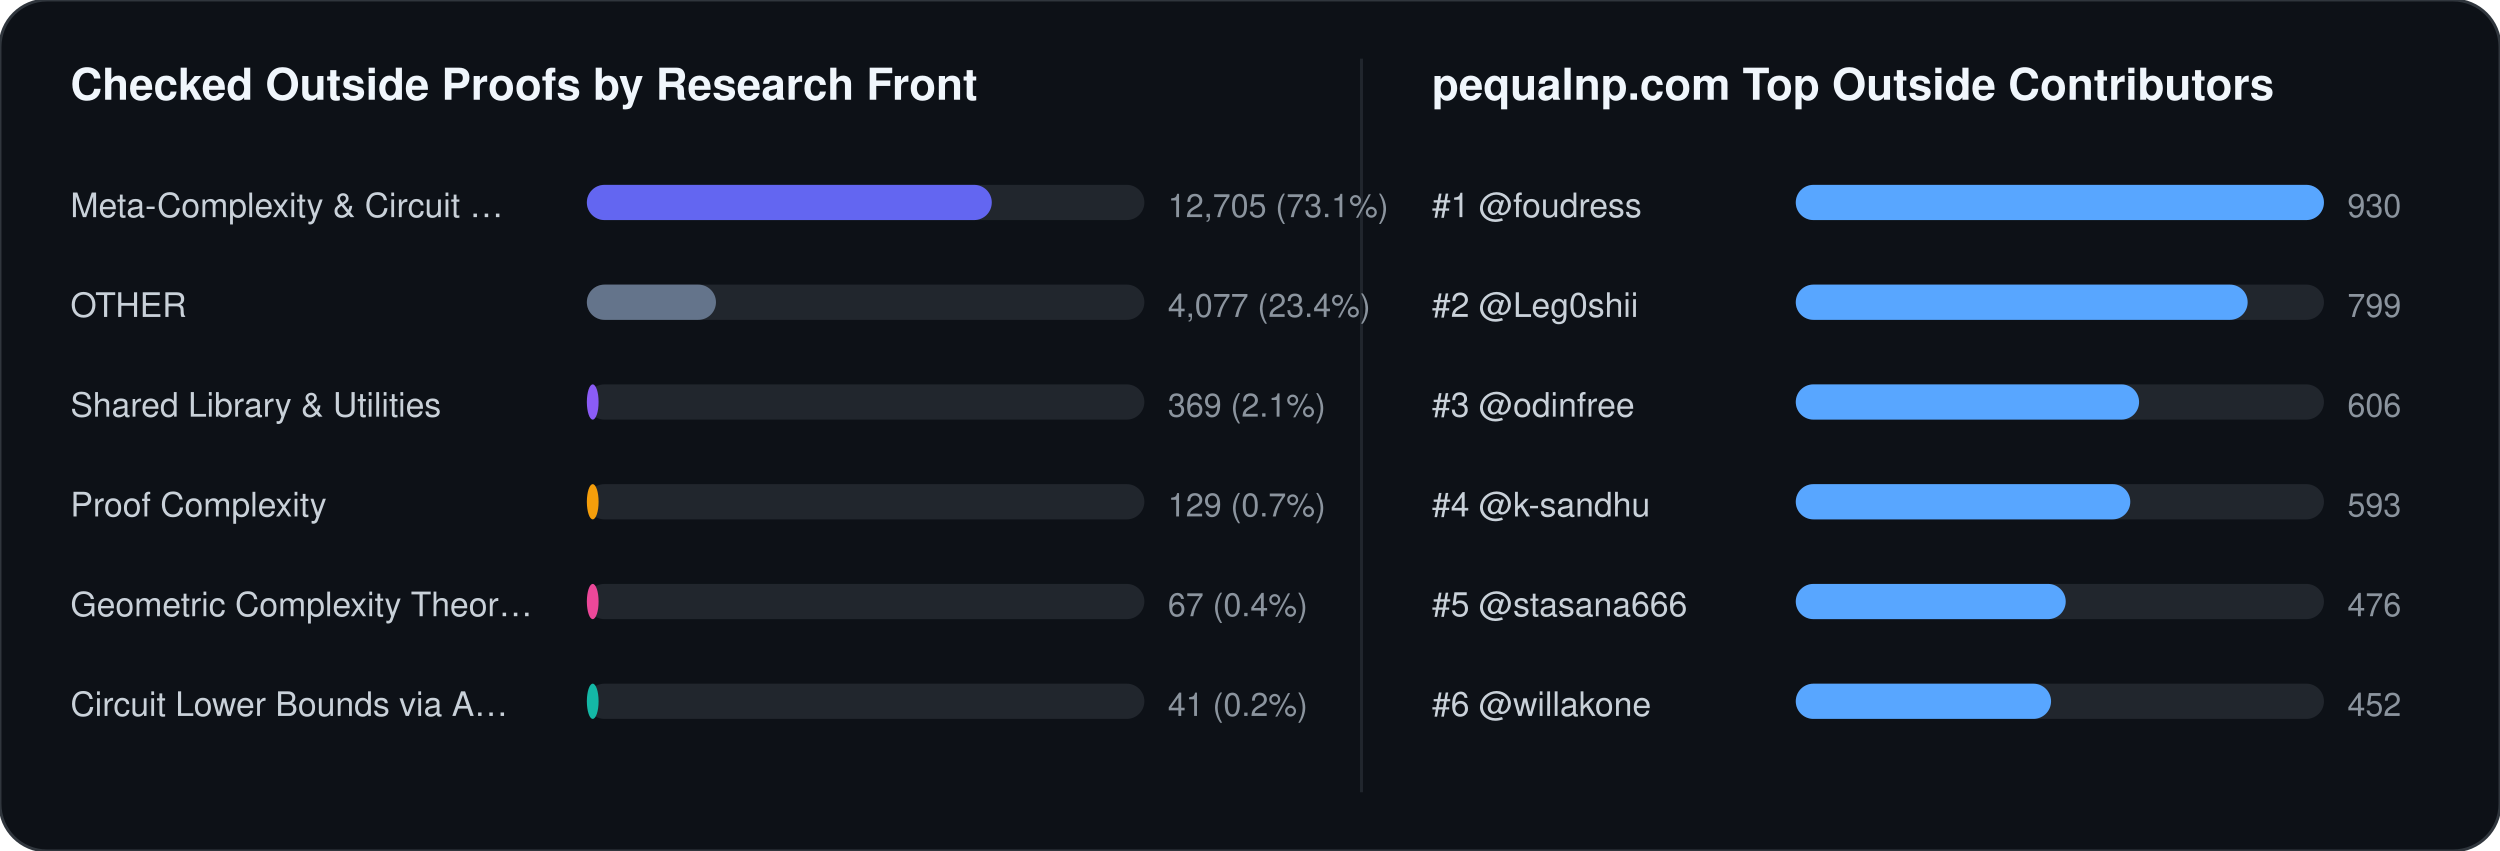
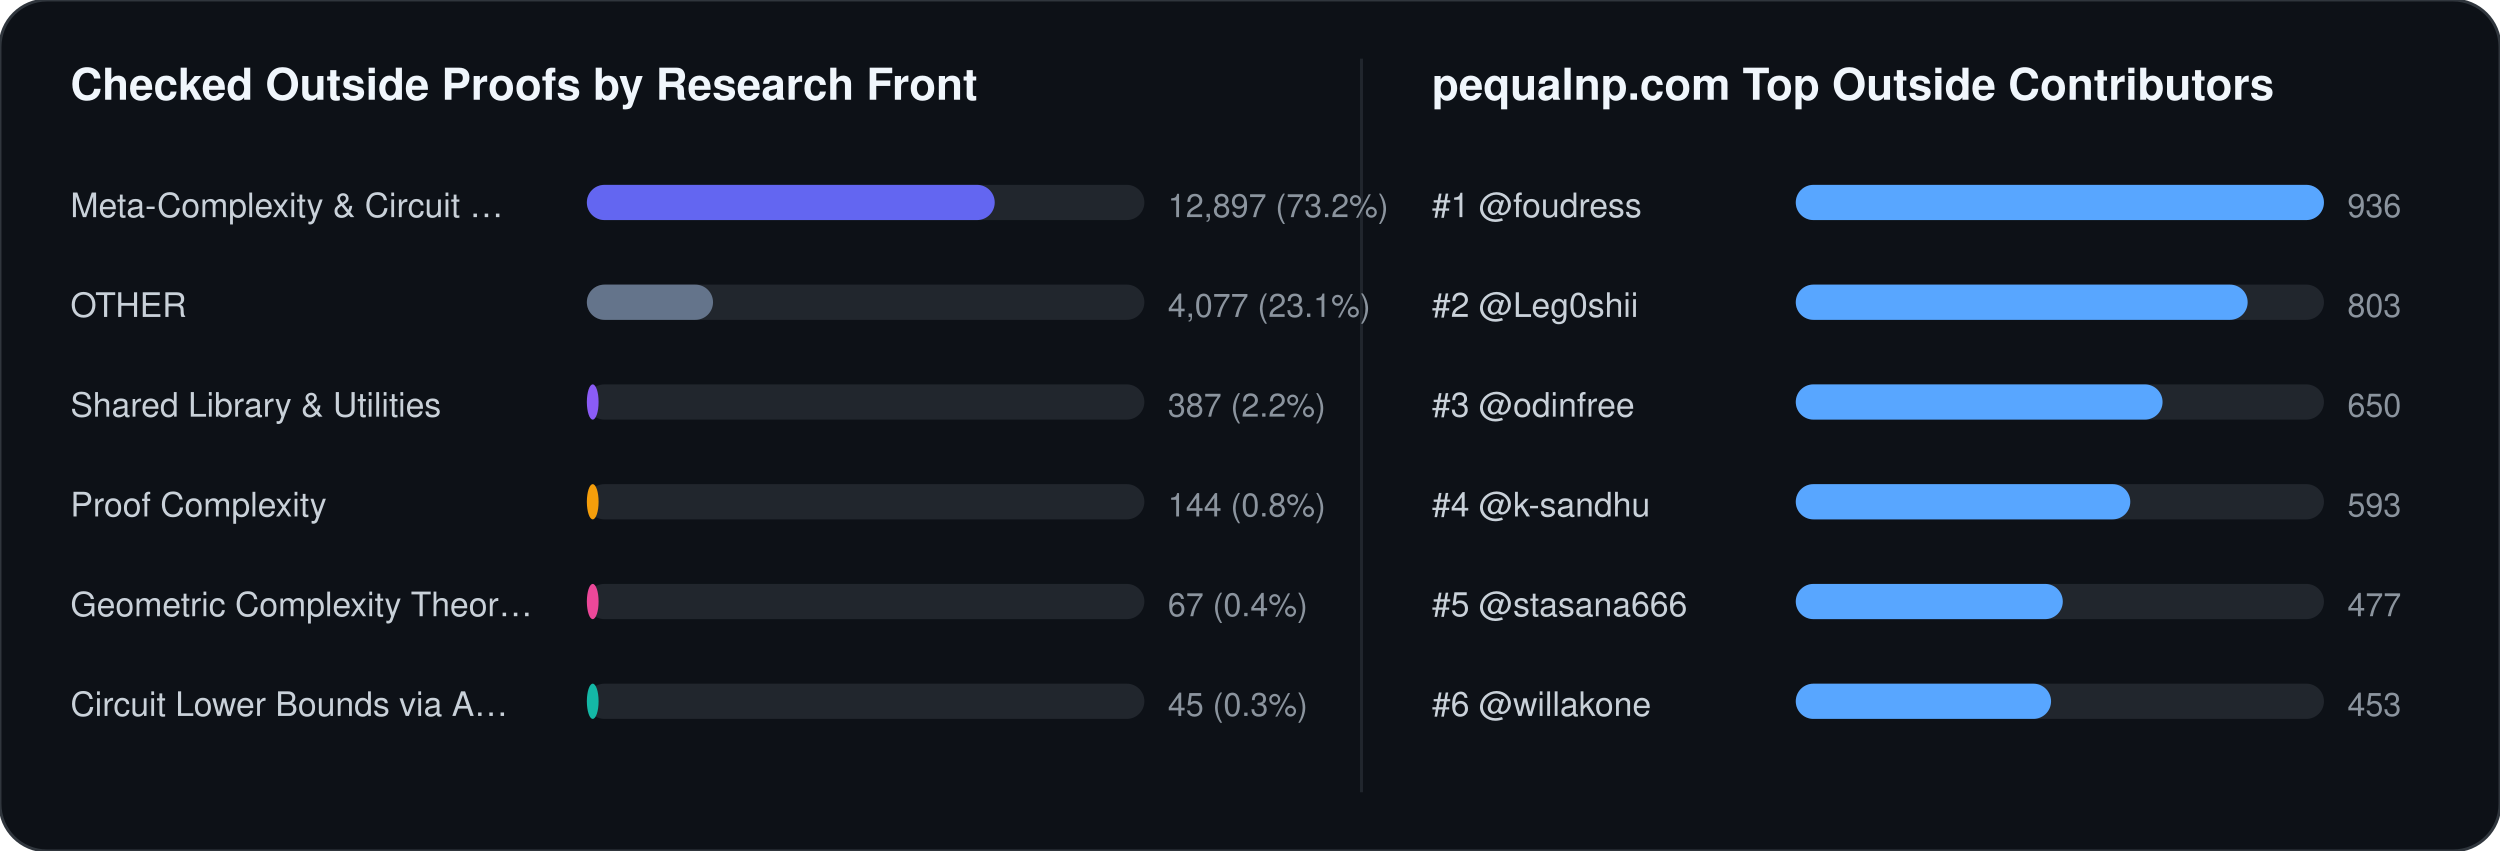
<svg xmlns="http://www.w3.org/2000/svg" width="852" height="290" viewBox="0 0 852 290" font-family="-apple-system,BlinkMacSystemFont,Segoe UI,Helvetica,Arial,sans-serif">
  <rect width="852" height="290" rx="16" fill="#0d1117" stroke="#30363d" stroke-width="1" />
  <text x="24" y="34" fill="#f0f6fc" font-size="15" font-weight="700">Checked Outside Proofs by Research Front</text>
  <line x1="464" y1="20" x2="464" y2="270" stroke="#21262d" stroke-width="1" />
  <text x="488" y="34" fill="#f0f6fc" font-size="15" font-weight="700">pequalnp.com Top Outside Contributors</text>
  <text x="24" y="74" fill="#c9d1d9" font-size="11.5">Meta-Complexity &amp; Circuit …</text>
  <rect x="200" y="63" width="190" height="12" rx="6" fill="#21262d" />
-   <rect x="200" y="63" width="138" height="12" rx="6" fill="#6366f1" />
-   <text x="398" y="74" fill="#8b949e" font-size="11">12,705 (73.1%)</text>
+   <rect x="200" y="63" width="139" height="12" rx="6" fill="#6366f1" />
+   <text x="398" y="74" fill="#8b949e" font-size="11">12,897 (73.2%)</text>
  <text x="24" y="108" fill="#c9d1d9" font-size="11.5">OTHER</text>
  <rect x="200" y="97" width="190" height="12" rx="6" fill="#21262d" />
-   <rect x="200" y="97" width="44" height="12" rx="6" fill="#64748b" />
-   <text x="398" y="108" fill="#8b949e" font-size="11">4,077 (23.4%)</text>
+   <rect x="200" y="97" width="43" height="12" rx="6" fill="#64748b" />
+   <text x="398" y="108" fill="#8b949e" font-size="11">4,077 (23.1%)</text>
  <text x="24" y="142" fill="#c9d1d9" font-size="11.5">Shared Library &amp; Utilities</text>
  <rect x="200" y="131" width="190" height="12" rx="6" fill="#21262d" />
  <rect x="200" y="131" width="4" height="12" rx="6" fill="#8b5cf6" />
-   <text x="398" y="142" fill="#8b949e" font-size="11">369 (2.1%)</text>
+   <text x="398" y="142" fill="#8b949e" font-size="11">387 (2.2%)</text>
  <text x="24" y="176" fill="#c9d1d9" font-size="11.5">Proof Complexity</text>
  <rect x="200" y="165" width="190" height="12" rx="6" fill="#21262d" />
  <rect x="200" y="165" width="4" height="12" rx="6" fill="#f59e0b" />
-   <text x="398" y="176" fill="#8b949e" font-size="11">129 (0.7%)</text>
+   <text x="398" y="176" fill="#8b949e" font-size="11">144 (0.8%)</text>
  <text x="24" y="210" fill="#c9d1d9" font-size="11.5">Geometric Complexity Theor…</text>
  <rect x="200" y="199" width="190" height="12" rx="6" fill="#21262d" />
  <rect x="200" y="199" width="4" height="12" rx="6" fill="#ec4899" />
  <text x="398" y="210" fill="#8b949e" font-size="11">67 (0.4%)</text>
  <text x="24" y="244" fill="#c9d1d9" font-size="11.5">Circuit Lower Bounds via A…</text>
  <rect x="200" y="233" width="190" height="12" rx="6" fill="#21262d" />
  <rect x="200" y="233" width="4" height="12" rx="6" fill="#14b8a6" />
-   <text x="398" y="244" fill="#8b949e" font-size="11">41 (0.2%)</text>
+   <text x="398" y="244" fill="#8b949e" font-size="11">45 (0.3%)</text>
  <text x="488" y="74" fill="#c9d1d9" font-size="11.5">#1 @foudress</text>
  <rect x="612" y="63" width="180" height="12" rx="6" fill="#21262d" />
  <rect x="612" y="63" width="180" height="12" rx="6" fill="#58a6ff" />
-   <text x="800" y="74" fill="#8b949e" font-size="11">930</text>
+   <text x="800" y="74" fill="#8b949e" font-size="11">936</text>
  <text x="488" y="108" fill="#c9d1d9" font-size="11.5">#2 @Leg0shii</text>
  <rect x="612" y="97" width="180" height="12" rx="6" fill="#21262d" />
  <rect x="612" y="97" width="154" height="12" rx="6" fill="#58a6ff" />
-   <text x="800" y="108" fill="#8b949e" font-size="11">799</text>
+   <text x="800" y="108" fill="#8b949e" font-size="11">803</text>
  <text x="488" y="142" fill="#c9d1d9" font-size="11.5">#3 @odinfree</text>
  <rect x="612" y="131" width="180" height="12" rx="6" fill="#21262d" />
-   <rect x="612" y="131" width="117" height="12" rx="6" fill="#58a6ff" />
-   <text x="800" y="142" fill="#8b949e" font-size="11">606</text>
+   <rect x="612" y="131" width="125" height="12" rx="6" fill="#58a6ff" />
+   <text x="800" y="142" fill="#8b949e" font-size="11">650</text>
  <text x="488" y="176" fill="#c9d1d9" font-size="11.5">#4 @k-sandhu</text>
  <rect x="612" y="165" width="180" height="12" rx="6" fill="#21262d" />
  <rect x="612" y="165" width="114" height="12" rx="6" fill="#58a6ff" />
  <text x="800" y="176" fill="#8b949e" font-size="11">593</text>
  <text x="488" y="210" fill="#c9d1d9" font-size="11.5">#5 @stasana666</text>
  <rect x="612" y="199" width="180" height="12" rx="6" fill="#21262d" />
-   <rect x="612" y="199" width="92" height="12" rx="6" fill="#58a6ff" />
-   <text x="800" y="210" fill="#8b949e" font-size="11">476</text>
+   <rect x="612" y="199" width="91" height="12" rx="6" fill="#58a6ff" />
+   <text x="800" y="210" fill="#8b949e" font-size="11">477</text>
  <text x="488" y="244" fill="#c9d1d9" font-size="11.5">#6 @willakone</text>
  <rect x="612" y="233" width="180" height="12" rx="6" fill="#21262d" />
  <rect x="612" y="233" width="87" height="12" rx="6" fill="#58a6ff" />
-   <text x="800" y="244" fill="#8b949e" font-size="11">452</text>
+   <text x="800" y="244" fill="#8b949e" font-size="11">453</text>
</svg>
